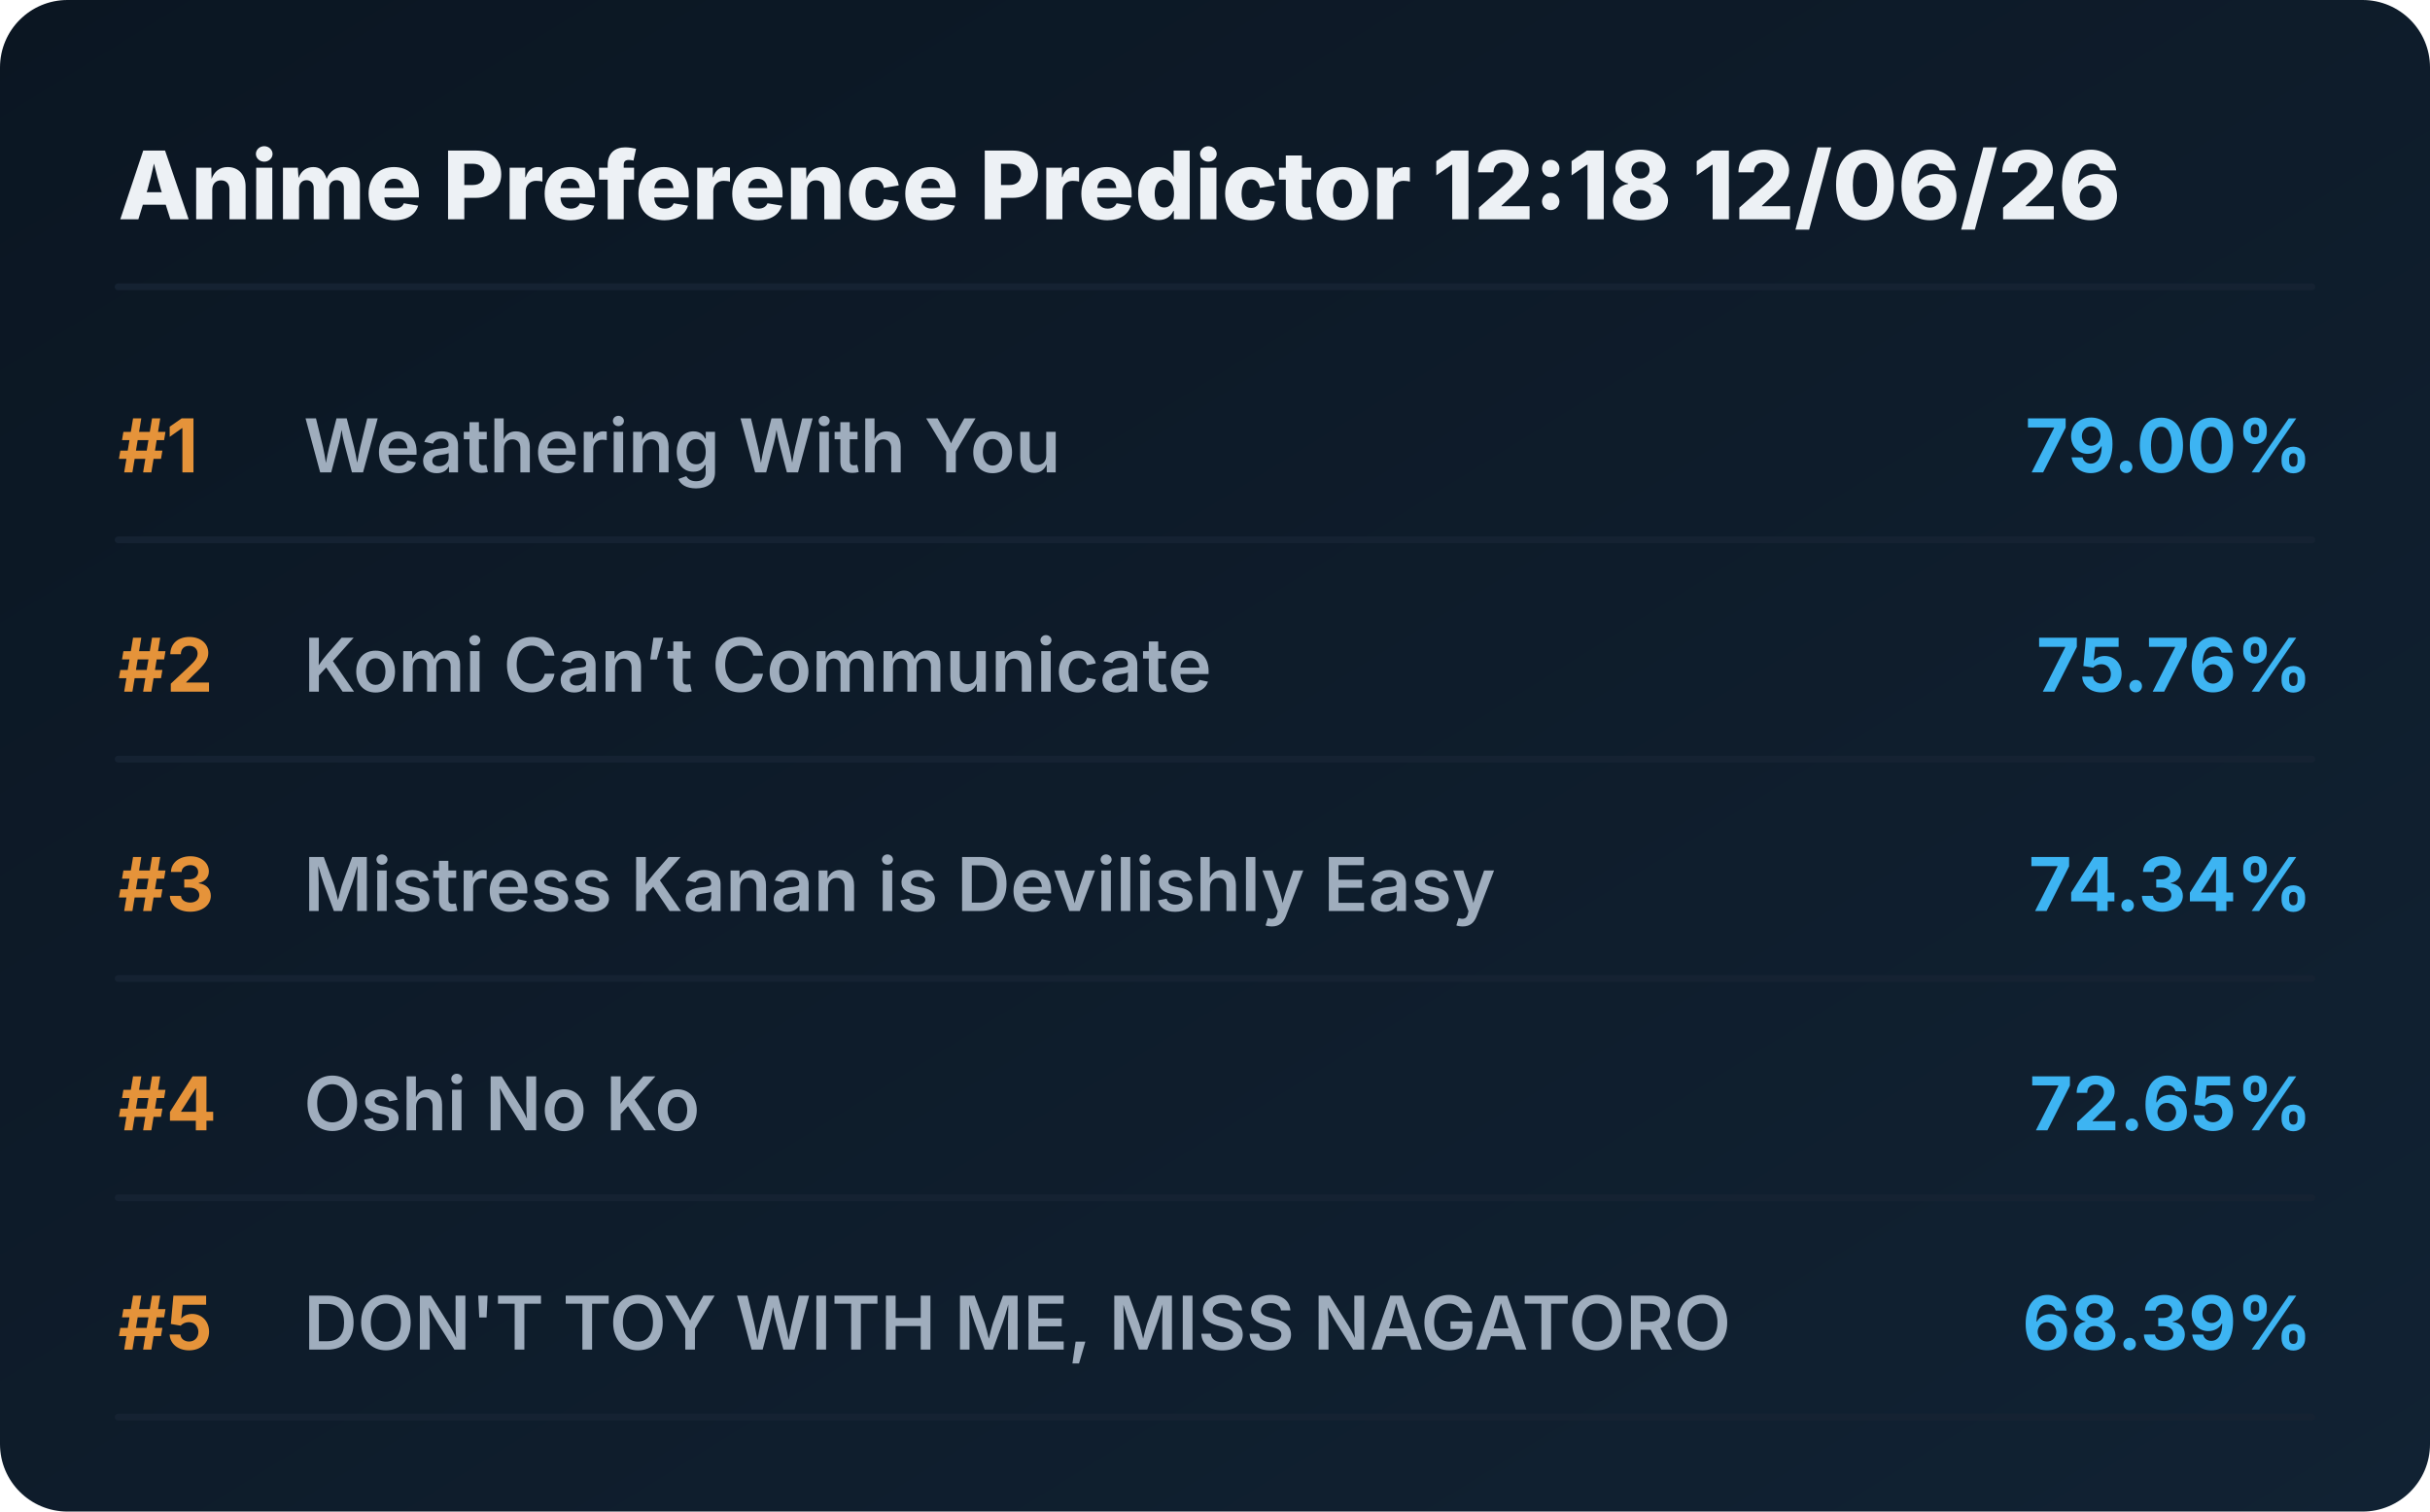
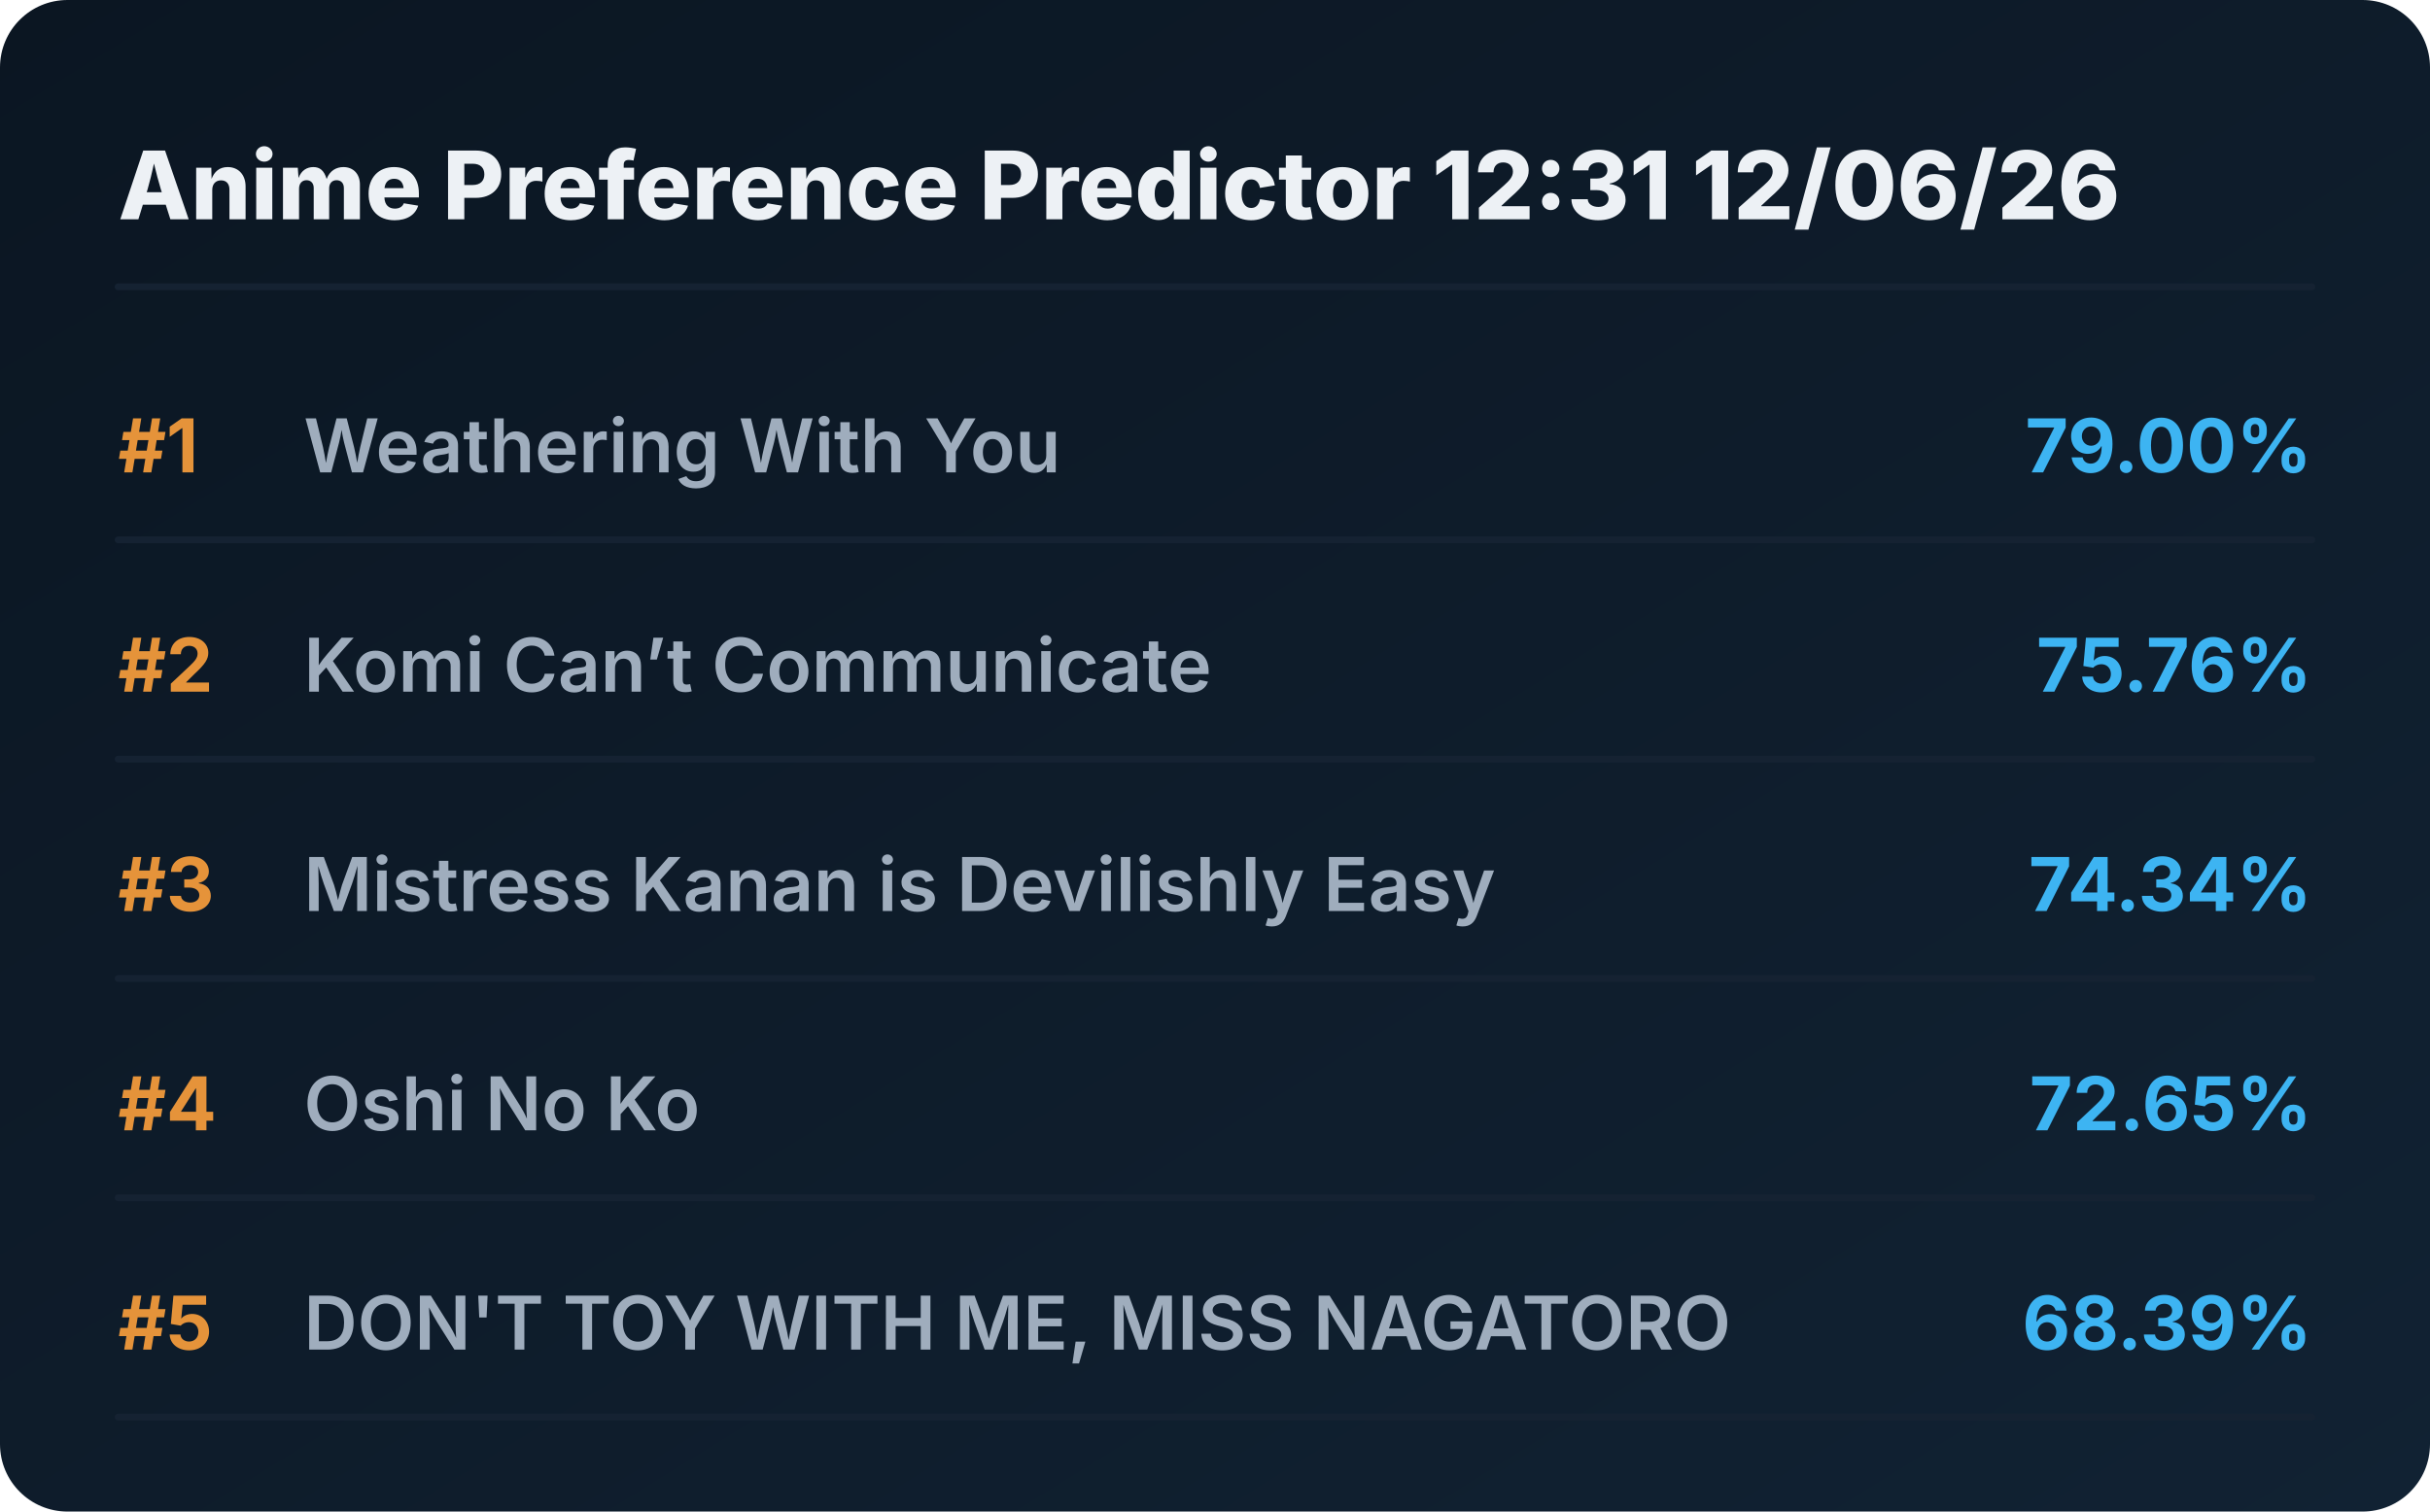
<svg xmlns="http://www.w3.org/2000/svg" viewBox="0 0 720 448" preserveAspectRatio="xMidYMid meet" style="width: 100%; height: auto; max-width: 720px;">
  <defs>
    <linearGradient id="boxGrad" x1="0%" y1="0%" x2="100%" y2="100%">
      <stop offset="0%" stop-color="#0b1622" />
      <stop offset="100%" stop-color="#112233" />
    </linearGradient>
    <clipPath id="titleClip">
      <rect x="90" y="0" width="510" height="100%" />
    </clipPath>
  </defs>
  <style>
    .bg { fill: url(#boxGrad); rx: 20px; }
    .header { font-family: 'Overpass', 'Inter', system-ui, sans-serif; font-weight: 800; font-size: 28px; fill: #edf1f5; }
    .rank { font-family: 'Overpass', 'Inter', system-ui, sans-serif; font-weight: 700; font-size: 22px; fill: #e5933a; }
    .title { font-family: 'Overpass', 'Inter', system-ui, sans-serif; font-weight: 600; font-size: 22px; fill: #9fadbd; }
    .score { font-family: 'Overpass', 'Inter', system-ui, sans-serif; font-weight: 700; font-size: 22px; fill: #3db4f2; }
    .line { stroke: #152232; stroke-width: 2; stroke-linecap: round; }
  </style>
  <rect class="bg" width="720" height="448" />
-   <text x="35" y="65" class="header">Anime Preference Predictor 12:18 12/06/26</text>
+   <text x="35" y="65" class="header">Anime Preference Predictor 12:31 12/06/26</text>
  <line x1="35" y1="85" x2="685" y2="85" class="line" />
  <g transform="translate(0, 0)">
    <text x="35" y="140" class="rank">#1</text>
    <text x="90" y="140" class="title">Weathering With You</text>
    <text x="685" y="140" class="score" text-anchor="end">79.00%</text>
    <line x1="35" y1="160" x2="685" y2="160" class="line" />
  </g>
  <g transform="translate(0, 65)">
    <text x="35" y="140" class="rank">#2</text>
    <text x="90" y="140" class="title">Komi Can’t Communicate</text>
    <text x="685" y="140" class="score" text-anchor="end">75.76%</text>
    <line x1="35" y1="160" x2="685" y2="160" class="line" />
  </g>
  <g transform="translate(0, 130)">
    <text x="35" y="140" class="rank">#3</text>
    <text x="90" y="140" class="title">Mistress Kanan is Devilishly Easy</text>
    <text x="685" y="140" class="score" text-anchor="end">74.34%</text>
    <line x1="35" y1="160" x2="685" y2="160" class="line" />
  </g>
  <g transform="translate(0, 195)">
    <text x="35" y="140" class="rank">#4</text>
    <text x="90" y="140" class="title">Oshi No Ko</text>
    <text x="685" y="140" class="score" text-anchor="end">72.65%</text>
    <line x1="35" y1="160" x2="685" y2="160" class="line" />
  </g>
  <g transform="translate(0, 260)">
    <text x="35" y="140" class="rank">#5</text>
    <text x="90" y="140" class="title">DON'T TOY WITH ME, MISS NAGATORO</text>
    <text x="685" y="140" class="score" text-anchor="end">68.39%</text>
    <line x1="35" y1="160" x2="685" y2="160" class="line" />
  </g>
</svg>
